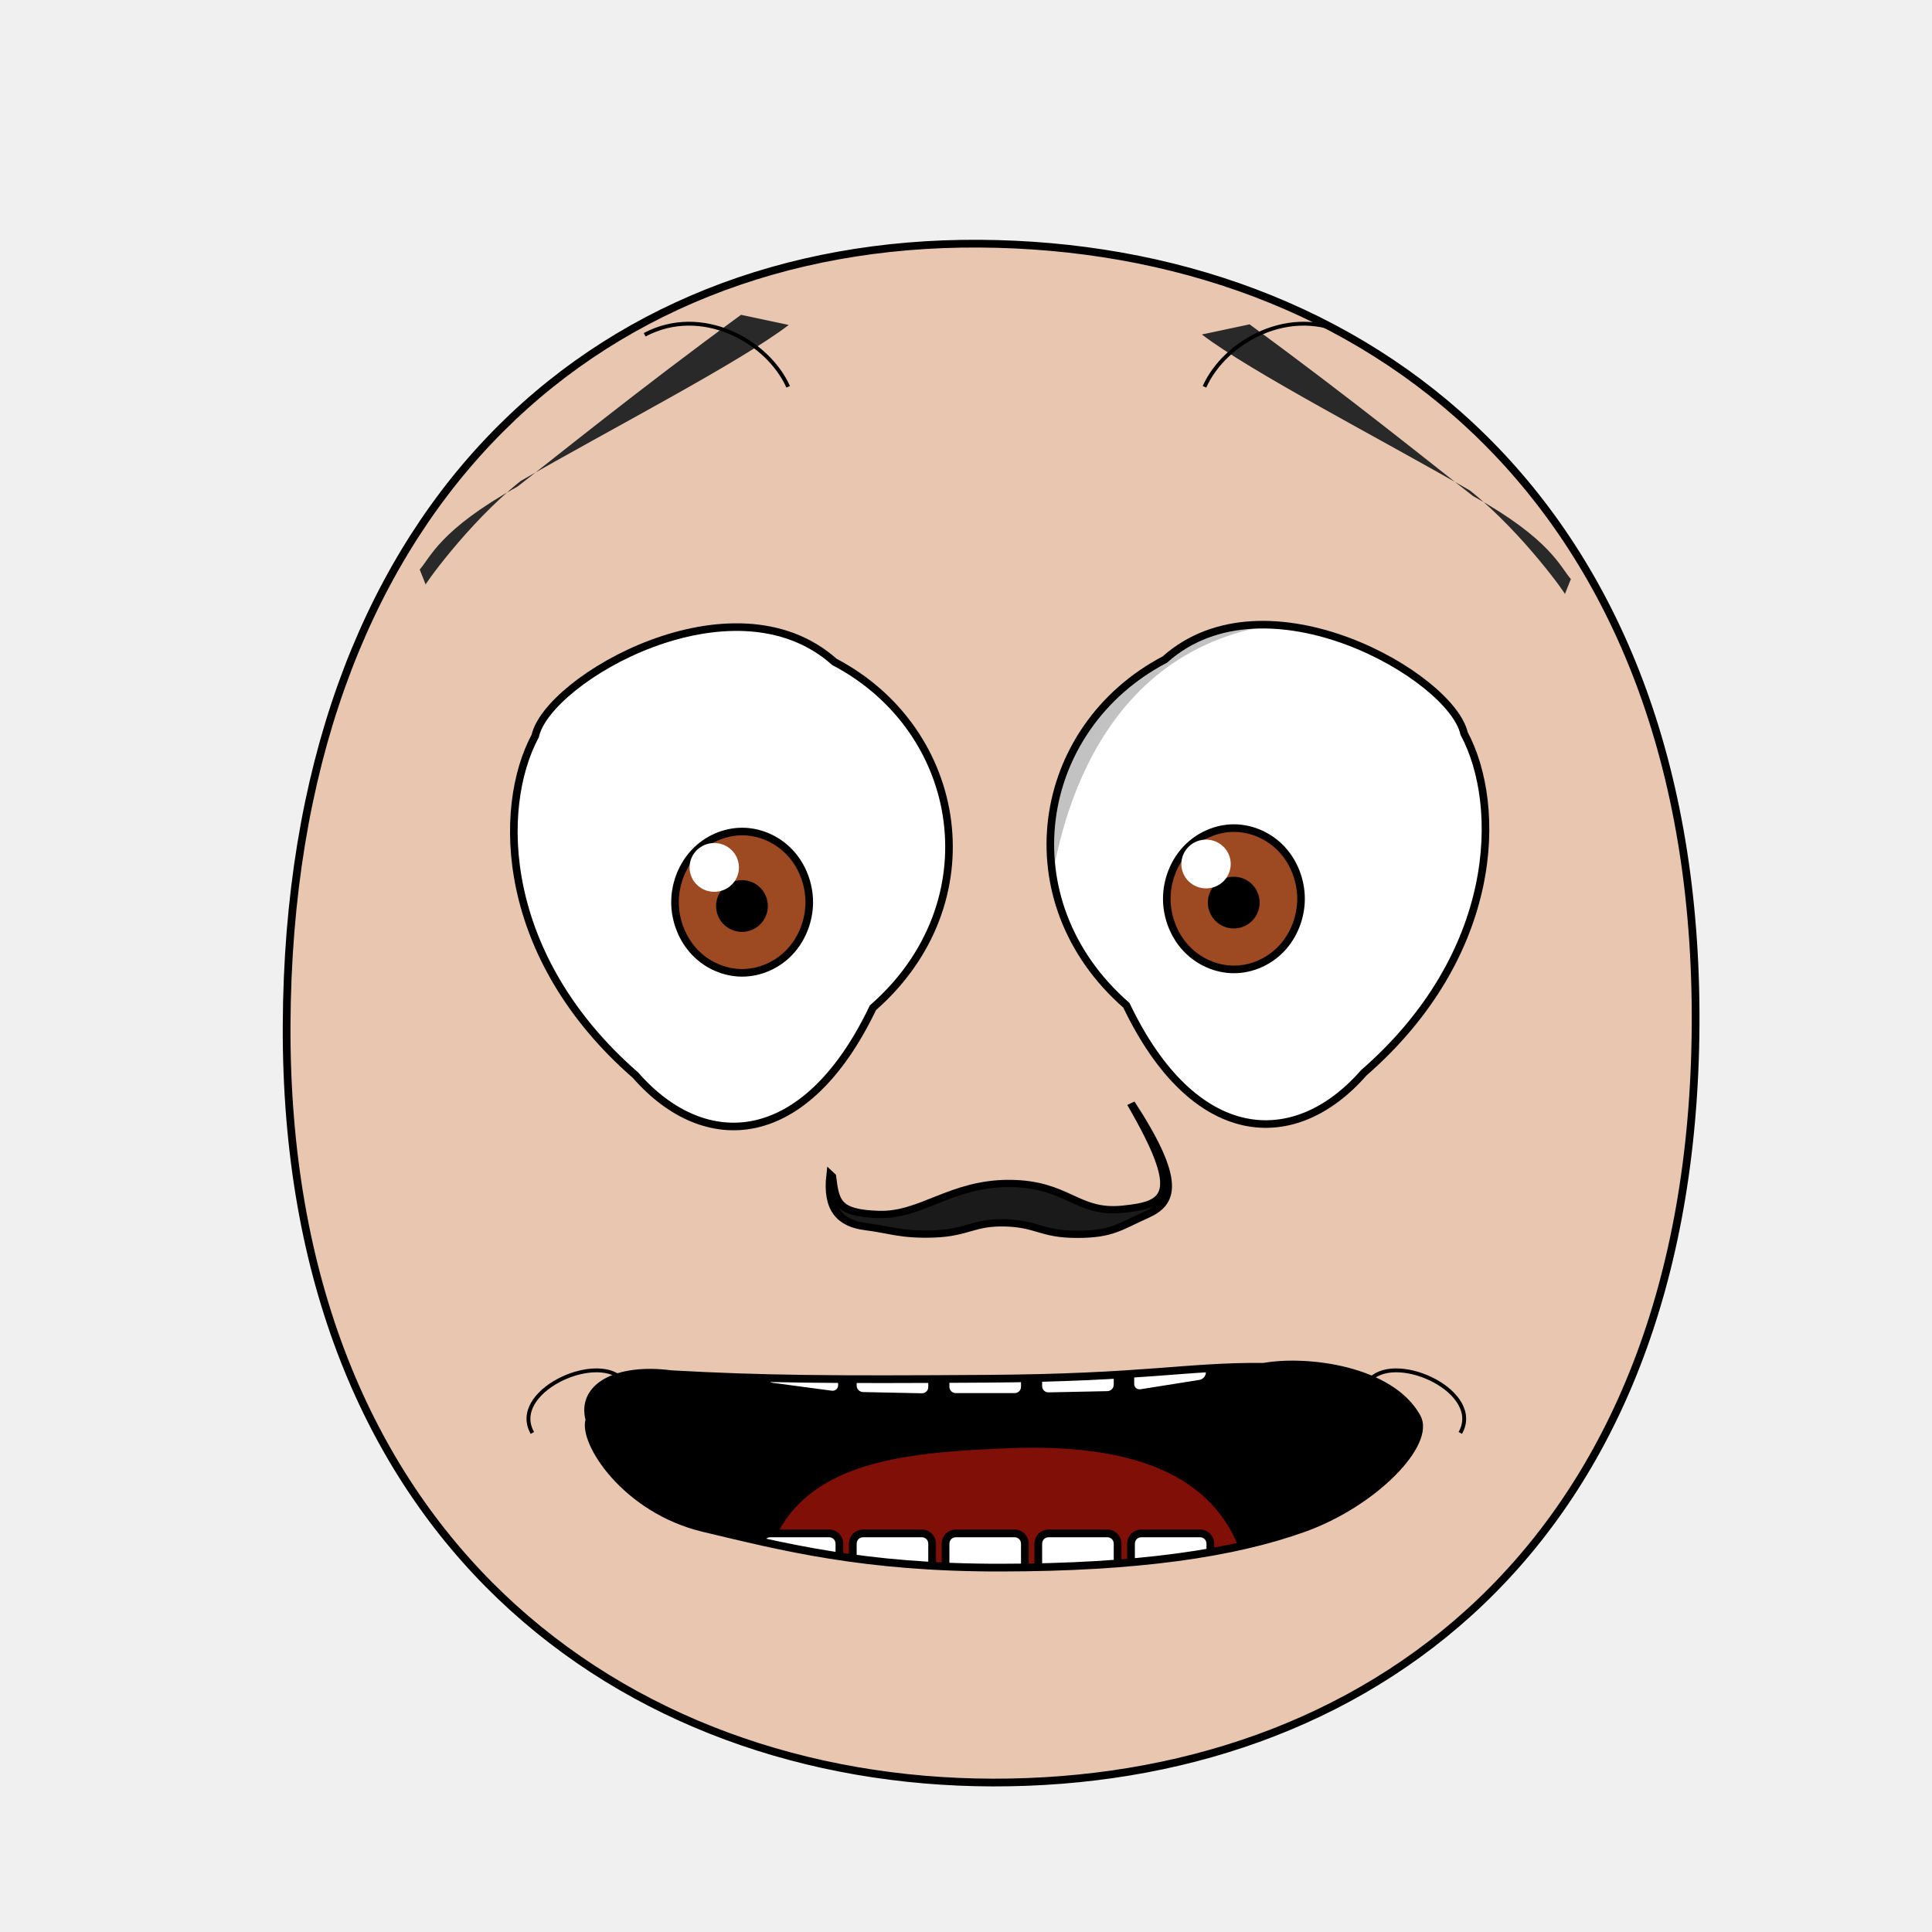
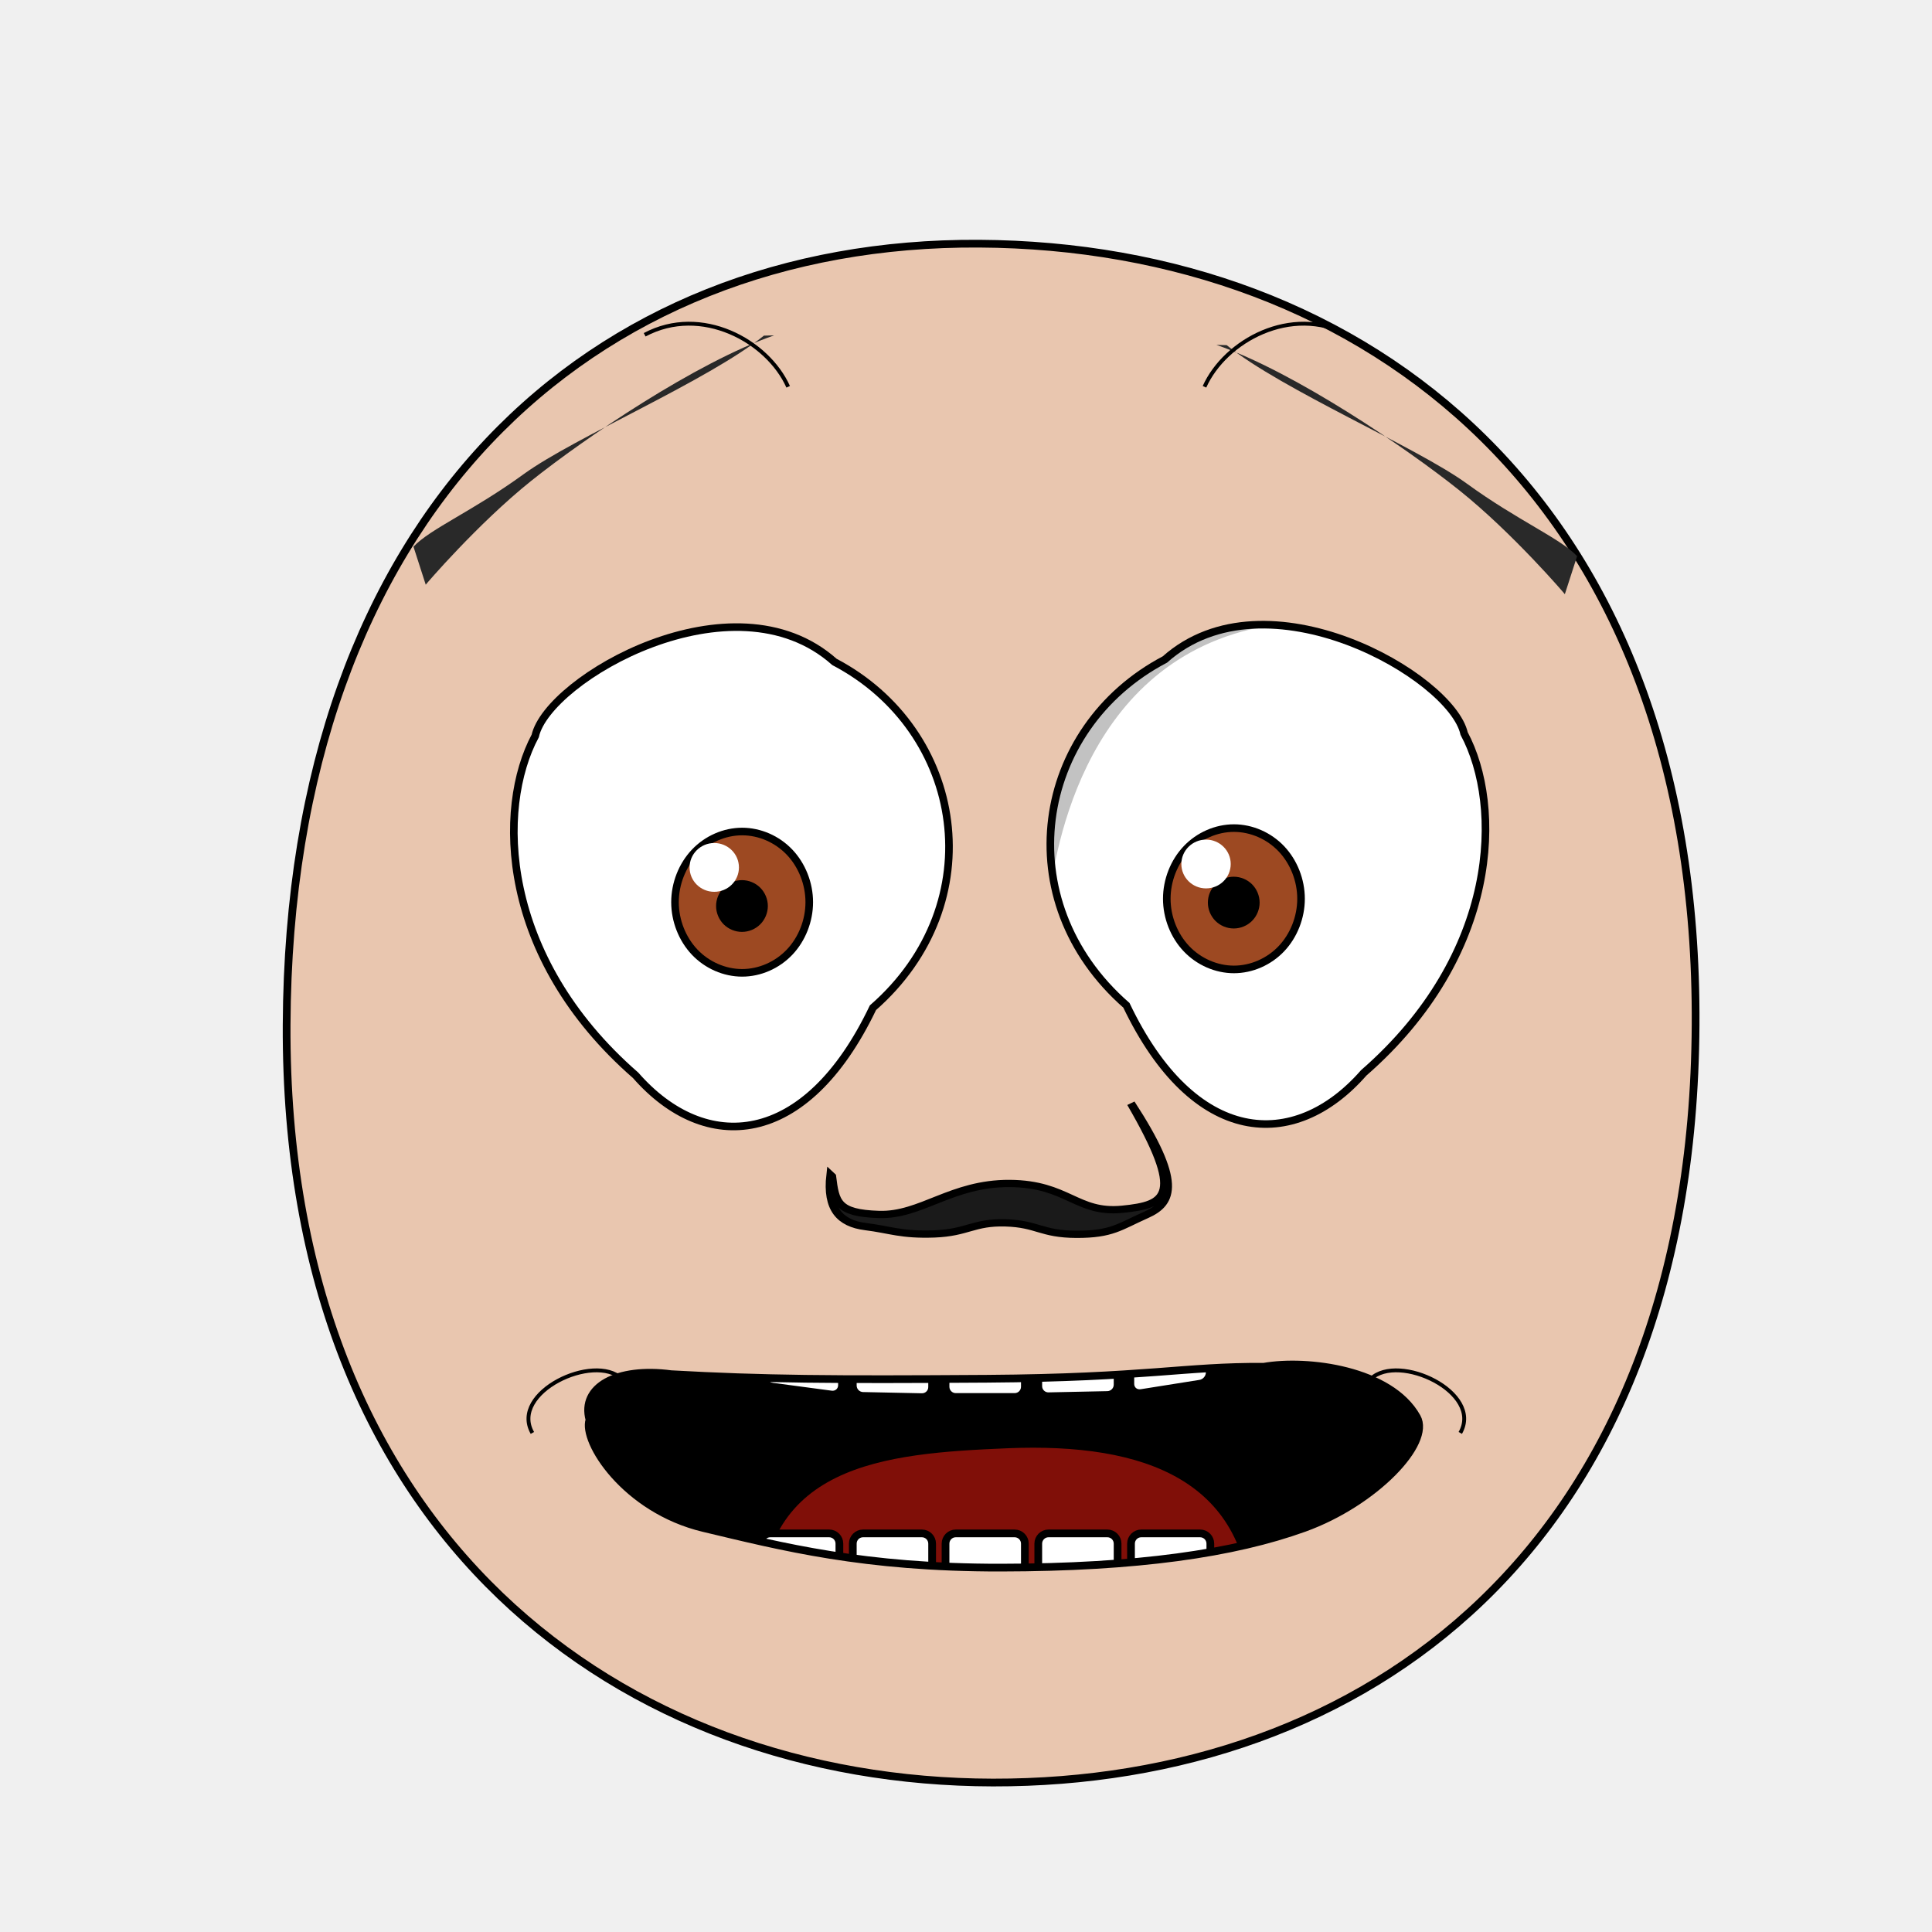
- <svg xmlns="http://www.w3.org/2000/svg" xmlns:xlink="http://www.w3.org/1999/xlink" height="100%" width="100%" id="emoticon-front-view" viewBox="0 0 250 250" version="1.1">
+ <svg xmlns="http://www.w3.org/2000/svg" xmlns:xlink="http://www.w3.org/1999/xlink" version="1.1" viewBox="0 0 250 250" id="emoticon-front-view" width="100%" height="100%">
  <defs id="defs4">
    <linearGradient id="linearGradient5745">
-       <stop style="stop-color:#f4dc15;stop-opacity:1" offset="0" id="stop5747" />
-       <stop style="stop-color:#e1430a;stop-opacity:1" offset="1" id="stop5749" />
+       <stop style="stop-color:#f4dc15;stop-opacity:1" id="stop5747" offset="0" />
+       <stop style="stop-color:#e1430a;stop-opacity:1" id="stop5749" offset="1" />
    </linearGradient>
    <linearGradient id="linearGradient2823">
-       <stop style="stop-color:#000000;stop-opacity:1" offset="0" id="stop2825" />
-       <stop style="stop-color:#6f0a5a;stop-opacity:1" offset="1" id="stop2827" />
+       <stop style="stop-color:#000000;stop-opacity:1" id="stop2825" offset="0" />
+       <stop style="stop-color:#6f0a5a;stop-opacity:1" id="stop2827" offset="1" />
    </linearGradient>
    <clipPath id="clipPath2967">
-       <use transform="translate(-55.480,15.250)" xlink:href="#path3622" height="1" width="1" y="0" x="0" id="use2969">
+       <use transform="translate(-55.480,15.250)" id="use2969" x="0" y="0" width="1" height="1" xlink:href="#path3622">
</use>
    </clipPath>
    <clipPath id="clipPath4022">
-       <use transform="matrix(-1,0,0,1,914.210,34.340)" xlink:href="#path3622" height="250" width="250" y="0" x="0" id="use5959">
+       <use transform="matrix(-1,0,0,1,914.210,34.340)" id="use5959" x="0" y="0" width="250" height="250" xlink:href="#path3622">
</use>
    </clipPath>
-     <radialGradient spreadMethod="pad" gradientTransform="matrix(98.09029,121.5278,-104.4591,83.94095,1881.611,1722.677)" gradientUnits="userSpaceOnUse" xlink:href="#linearGradient5745" id="radialGradient5694" fy="2.705" fx="-15.372" r="1" cy="2.705" cx="-15.372">
+     <radialGradient cx="-15.372" cy="2.705" r="1" fx="-15.372" fy="2.705" id="radialGradient5694" xlink:href="#linearGradient5745" gradientUnits="userSpaceOnUse" gradientTransform="matrix(98.09029,121.5278,-104.4591,83.94095,1881.611,1722.677)" spreadMethod="pad">
</radialGradient>
-     <linearGradient gradientTransform="translate(37.46307,-25.35117)" gradientUnits="userSpaceOnUse" xlink:href="#linearGradient2823" id="irisGradient" y2="606.466" x2="138.571" y1="488.076" x1="107.143">
+     <linearGradient x1="107.143" y1="488.076" x2="138.571" y2="606.466" id="irisGradient" xlink:href="#linearGradient2823" gradientUnits="userSpaceOnUse" gradientTransform="translate(37.46307,-25.35117)">
</linearGradient>
-     <clipPath clipPathUnits="userSpaceOnUse" id="clipPath-mouth">
-       <use x="0" y="0" xlink:href="#mouth-outline" id="use-mouth-outline" width="250" height="250" />
+     <clipPath id="clipPath-mouth" clipPathUnits="userSpaceOnUse">
+       <use height="250" width="250" id="use-mouth-outline" xlink:href="#mouth-outline" y="0" x="0" />
    </clipPath>
  </defs>
  <g id="head">
    <path style="fill:#e9c6af;stroke:#000000;stroke-width:1;stroke-opacity:1" d="M 128.480,230.660 C 176.270,230.750 219.010,200.570 219.410,132.640 219.800,64.720 176.760,31.810 126.680,31.530 76.600,31.240 37.380,66.280 37.090,132.640 36.800,199.010 80.690,230.570 128.480,230.660 Z" id="path164">
</path>
  </g>
  <g transform="matrix(0.160,0,0,0.160,62.980,36.080)" style="stroke-width:4.360;stroke-miterlimit:4;stroke-dasharray:none" id="left-eye">
    <path d="M 281.250,309.850 C 386.730,365.250 408.940,504.990 312.360,589.500 257.940,703.420 176.710,708.430 120.430,644.150 10.500,548.350 7.910,428.220 39.240,369.690 49.500,323.480 199.310,236.830 281.250,309.850 Z" style="fill:#ffffff;stroke:#000000;stroke-width:6.140;stroke-miterlimit:4;stroke-opacity:1;stroke-dasharray:none" id="path3622">
</path>
-     <g transform="translate(55.480,-15.250)" style="stroke-width:4.360;stroke-miterlimit:4;stroke-dasharray:none" id="lens" clip-path="url(#clipPath2967)">
+     <g transform="translate(55.480,-15.250)" style="stroke-width:4.360;stroke-miterlimit:4;stroke-dasharray:none" clip-path="url(#clipPath2967)" id="lens">
      <g id="g4403">
        <path style="fill:#9d4922;fill-opacity:1;stroke:#000000;stroke-width:6.140;stroke-miterlimit:4;stroke-opacity:1;stroke-dasharray:none" d="M 205.380,519.390 C 205.380,534.350 199.530,549.210 189.480,559.790 179.430,570.370 165.310,576.530 151.090,576.530 136.880,576.530 122.760,570.370 112.710,559.790 102.660,549.210 96.800,534.350 96.800,519.390 96.800,504.430 102.660,489.560 112.710,478.980 122.760,468.400 136.880,462.240 151.090,462.240 165.310,462.240 179.430,468.400 189.480,478.980 199.530,489.560 205.380,504.430 205.380,519.390 Z" id="iris">
</path>
        <path d="M 168.820,522.490 C 168.820,527.160 166.890,531.810 163.580,535.120 160.270,538.430 155.630,540.350 150.950,540.350 146.270,540.350 141.630,538.430 138.320,535.120 135.020,531.810 133.090,527.160 133.090,522.490 133.090,517.810 135.020,513.160 138.320,509.850 141.630,506.550 146.270,504.620 150.950,504.620 155.630,504.620 160.270,506.550 163.580,509.850 166.890,513.160 168.820,517.810 168.820,522.490 Z" style="fill:#000000;fill-opacity:1;stroke:#000000;stroke-width:6.140;stroke-miterlimit:4;stroke-opacity:1;stroke-dasharray:none" id="pupil">
</path>
        <path d="M 148.510,491.270 C 148.510,502.200 139.580,511.000 128.540,511.000 117.520,511.000 108.580,502.200 108.580,491.270 108.580,480.390 117.520,471.540 128.540,471.540 139.580,471.540 148.510,480.390 148.510,491.270 Z" style="fill:#ffffff;fill-opacity:1;stroke:none" id="glare">
</path>
      </g>
      <path style="opacity:0.240;fill:#000000;stroke:#000000;stroke-width:1px;stroke-linecap:butt;stroke-linejoin:miter;stroke-opacity:1" d="M -56.360,574.020 -118.800,355.830 226.660,230.150 268.200,301.410 C 268.200,301.410 141.600,251.160 14.300,334.410 -91.660,419.750 -56.360,574.020 -56.360,574.020 Z" id="left-lid-shadow">
</path>
    </g>
  </g>
  <g transform="matrix(0.160,0,0,0.160,49.460,30.270)" style="stroke-width:4.360;stroke-miterlimit:4;stroke-dasharray:none" id="right-eye">
-     <use transform="matrix(-1,0,0,1,914.210,34.340)" xlink:href="#path3622" height="250" width="250" y="0" x="0" id="use3959">
+     <use transform="matrix(-1,0,0,1,914.210,34.340)" id="use3959" x="0" y="0" width="250" height="250" xlink:href="#path3622">
</use>
-     <g id="g4015" clip-path="url(#clipPath4022)">
-       <use transform="translate(537.710,18.300)" style="stroke-width:4.360;stroke-miterlimit:4;stroke-dasharray:none" xlink:href="#g4403" height="1" width="1" y="0" x="0" id="right-lens">
+     <g clip-path="url(#clipPath4022)" id="g4015">
+       <use transform="translate(537.710,18.300)" style="stroke-width:4.360;stroke-miterlimit:4;stroke-dasharray:none" id="right-lens" x="0" y="0" width="1" height="1" xlink:href="#g4403">
</use>
      <path style="opacity:0.240;fill:#000000;stroke:#000000;stroke-width:1px;stroke-linecap:butt;stroke-linejoin:miter;stroke-miterlimit:4;stroke-opacity:1;stroke-dasharray:none" d="M 537.990,543.460 525.650,303.730 777.130,253.410 938.410,436.090 C 938.410,436.090 854.640,287.090 708.160,317.950 561.670,348.810 542.280,509.930 537.990,543.460 Z" id="right-lid-shadow">
</path>
    </g>
  </g>
-   <path d="M 102.060,42.050 C 95.720,46.900 79.000,55.530 67.370,62.240 60.440,67.770 54.520,76.240 55.090,75.660 L 54.310,73.700 C 55.660,72.200 56.880,68.560 66.970,62.960 71.730,59.280 82.750,50.330 95.890,40.740 Z" style="fill:#292929;fill-opacity:1;fill-rule:nonzero;stroke:4;stroke-width:1;stroke-miterlimit:102.090;stroke-opacity:41.810;stroke-dasharray:none" id="left-eye-brow">
+   <path d="M 100.176,43.396 C 90.069,46.900 75.624,56.710 68.716,62.240 61.808,67.770 55.028,75.702 55.090,75.660 L 53.503,70.740 C 55.660,68.433 61.186,66.138 67.777,61.345 74.379,56.563 91.631,49.254 98.850,43.431 Z" style="fill:#292929;fill-opacity:1;fill-rule:nonzero;stroke:4;stroke-width:1;stroke-miterlimit:102.090;stroke-opacity:-20.560;stroke-dasharray:none" id="left-eye-brow">
</path>
  <g style="stroke-width:1" transform="matrix(1.130,0,0,1,-17.270,2.110)" id="nose">
    <path style="fill:#1a1a1a;stroke:#000000;stroke-width:0.940;stroke-miterlimit:4;stroke-dasharray:none" d="M 110.560,150.110 C 110.930,153.400 111.100,154.870 115.940,155.040 120.780,155.210 124.220,150.990 130.900,151.030 137.570,151.080 138.560,154.940 143.780,154.370 149.010,153.790 150.900,152.570 144.790,140.660 150.620,150.760 149.640,153.540 146.560,155.080 143.490,156.620 142.630,157.620 138.550,157.610 134.480,157.590 134.100,156.250 130.430,156.130 126.750,156.010 126.100,157.400 122.270,157.560 118.450,157.710 117.280,157.020 114.390,156.610 111.500,156.200 109.930,154.370 110.380,149.920 Z" id="nose-outline">
</path>
  </g>
-   <use transform="matrix(-1,0,0,1,257.580,1.230)" xlink:href="#left-eye-brow" height="250" width="250" y="0" x="0" id="right-eye-brow">
+   <use transform="matrix(-1,0,0,1,257.580,1.230)" id="right-eye-brow" x="0" y="0" width="250" height="250" xlink:href="#left-eye-brow">
</use>
  <g id="mouth">
-     <g clip-path="url(#clipPath-mouth)" id="mouth-interior">
-       <rect style="fill:#000000;fill-opacity:1;stroke:none" id="mouth-background" width="119.944" height="66.556" x="68.16" y="159.934">
+     <g id="mouth-interior" clip-path="url(#clipPath-mouth)">
+       <rect style="fill:#000000;fill-opacity:1;stroke:none" y="159.934" x="68.16" height="66.556" width="119.944" id="mouth-background">
</rect>
      <path d="M 98.340,209.750 C 98.010,189.460 114.230,188.070 130.460,187.400 148.010,186.690 161.920,191.440 161.920,209.750 140.730,209.750 119.540,209.750 98.340,209.750 Z" style="fill:#800f08;fill-opacity:1;stroke:none" id="tongue">
</path>
-       <g style="stroke:#000000;stroke-opacity:1" transform="translate(4,-6.680)" morph="fix-children" id="upper-teeth">
-         <rect transform="matrix(0.991225,0.1321854,0,1,0,0)" rx="1.336" ry="1.325" y="158.195" x="95.524" height="15.123" width="10.356" id="tooth-02" style="fill:#ffffff;fill-opacity:1;stroke:#000000;stroke-width:1.004;stroke-opacity:1">
+       <g style="stroke:#000000;stroke-opacity:1" transform="translate(4,-6.680)" id="upper-teeth" morph="fix-children">
+         <rect style="fill:#ffffff;fill-opacity:1;stroke:#000000;stroke-width:1.004;stroke-opacity:1" id="tooth-02" width="10.356" height="15.123" x="95.524" y="158.195" ry="1.325" rx="1.336" transform="matrix(0.991225,0.1321854,0,1,0,0)">
</rect>
-         <rect transform="matrix(0.999781,0.02092668,0,1,0,0)" id="tooth-03" width="10.267" height="15.123" x="106.375" y="169.934" ry="1.325" rx="1.325" style="fill:#ffffff;fill-opacity:1;stroke:#000000;stroke-width:1;stroke-opacity:1">
+         <rect style="fill:#ffffff;fill-opacity:1;stroke:#000000;stroke-width:1;stroke-opacity:1" rx="1.325" ry="1.325" y="169.934" x="106.375" height="15.123" width="10.267" id="tooth-03" transform="matrix(0.999781,0.02092668,0,1,0,0)">
</rect>
-         <rect rx="1.325" ry="1.325" y="172.327" x="118.352" height="15.123" width="10.265" id="tooth-04" style="fill:#ffffff;fill-opacity:1;stroke:#000000;stroke-opacity:1">
+         <rect style="fill:#ffffff;fill-opacity:1;stroke:#000000;stroke-opacity:1" id="tooth-04" width="10.265" height="15.123" x="118.352" y="172.327" ry="1.325" rx="1.325">
</rect>
-         <rect transform="matrix(0.999781,-0.02092669,0,1,0,0)" id="tooth-05" width="10.267" height="15.123" x="130.381" y="174.986" ry="1.325" rx="1.325" style="fill:#ffffff;fill-opacity:1;stroke:#000000;stroke-width:1;stroke-opacity:1">
+         <rect style="fill:#ffffff;fill-opacity:1;stroke:#000000;stroke-width:1;stroke-opacity:1" rx="1.325" ry="1.325" y="174.986" x="130.381" height="15.123" width="10.267" id="tooth-05" transform="matrix(0.999781,-0.02092669,0,1,0,0)">
</rect>
-         <rect transform="matrix(0.9876076,-0.1569434,0,1,0,0)" rx="1.341" ry="1.325" y="194.646" x="144.054" height="15.123" width="10.394" id="tooth-06" style="fill:#ffffff;fill-opacity:1;stroke:#000000;stroke-width:1.006;stroke-opacity:1">
+         <rect style="fill:#ffffff;fill-opacity:1;stroke:#000000;stroke-width:1.006;stroke-opacity:1" id="tooth-06" width="10.394" height="15.123" x="144.054" y="194.646" ry="1.325" rx="1.341" transform="matrix(0.9876076,-0.1569434,0,1,0,0)">
</rect>
      </g>
      <g style="stroke:#000000;stroke-opacity:1" transform="translate(4,26.330)" id="lower-teeth">
-         <rect style="fill:#ffffff;fill-opacity:1;stroke:#000000;stroke-opacity:1" id="tooth-09" width="10.265" height="15.123" x="94.352" y="172.091" ry="1.325" rx="1.325">
+         <rect style="fill:#ffffff;fill-opacity:1;stroke:#000000;stroke-opacity:1" rx="1.325" ry="1.325" y="172.091" x="94.352" height="15.123" width="10.265" id="tooth-09">
</rect>
-         <rect style="fill:#ffffff;fill-opacity:1;stroke:#000000;stroke-opacity:1" rx="1.325" ry="1.325" y="172.091" x="106.352" height="15.123" width="10.265" id="tooth-10">
+         <rect style="fill:#ffffff;fill-opacity:1;stroke:#000000;stroke-opacity:1" id="tooth-10" width="10.265" height="15.123" x="106.352" y="172.091" ry="1.325" rx="1.325">
</rect>
-         <rect style="fill:#ffffff;fill-opacity:1;stroke:#000000;stroke-opacity:1" id="tooth-11" width="10.265" height="15.123" x="118.352" y="172.091" ry="1.325" rx="1.325">
+         <rect style="fill:#ffffff;fill-opacity:1;stroke:#000000;stroke-opacity:1" rx="1.325" ry="1.325" y="172.091" x="118.352" height="15.123" width="10.265" id="tooth-11">
</rect>
-         <rect style="fill:#ffffff;fill-opacity:1;stroke:#000000;stroke-opacity:1" rx="1.325" ry="1.325" y="172.091" x="130.352" height="15.123" width="10.265" id="tooth-12">
+         <rect style="fill:#ffffff;fill-opacity:1;stroke:#000000;stroke-opacity:1" id="tooth-12" width="10.265" height="15.123" x="130.352" y="172.091" ry="1.325" rx="1.325">
</rect>
-         <rect style="fill:#ffffff;fill-opacity:1;stroke:#000000;stroke-opacity:1" id="tooth-13" width="10.265" height="15.123" x="142.352" y="172.091" ry="1.325" rx="1.325">
+         <rect style="fill:#ffffff;fill-opacity:1;stroke:#000000;stroke-opacity:1" rx="1.325" ry="1.325" y="172.091" x="142.352" height="15.123" width="10.265" id="tooth-13">
</rect>
      </g>
    </g>
    <path d="M 183.340,183.370 C 185.240,186.720 177.880,194.430 168.770,197.720 159.650,201.010 147.170,202.830 129.470,202.850 111.770,202.870 101.240,200.160 91.050,197.730 80.890,195.310 75.330,186.490 76.280,183.720 75.110,179.480 79.830,176.890 86.840,177.820 98.850,178.490 107.560,178.540 127.690,178.410 148.340,178.270 153.340,176.780 163.530,176.860 169.160,175.870 179.910,177.230 183.340,183.370 Z" style="fill:none;stroke:#000000;stroke-width:1px;stroke-miterlimit:4;stroke-opacity:1" id="mouth-outline">
</path>
  </g>
  <g style="stroke-width:0.500;stroke-miterlimit:4;stroke-dasharray:none" id="wrinkles">
    <path d="M 83.420,43.320 C 90.760,39.410 99.320,44.100 101.990,50.050" style="fill:none;stroke:#000000;stroke-width:0.500;stroke-linecap:butt;stroke-linejoin:miter;stroke-miterlimit:4;stroke-opacity:1;stroke-dasharray:none" id="wrinkle-left-brow">
</path>
    <path d="M 68.890,185.420 C 65.910,180.170 76.870,175.010 80.460,178.420" style="fill:none;stroke:#000000;stroke-width:0.500;stroke-linecap:butt;stroke-linejoin:miter;stroke-opacity:1;stroke-miterlimit:4;stroke-dasharray:none" id="wrinkle-left-cheek">
</path>
-     <use transform="matrix(-1,0,0,1,257.850,0)" style="stroke-width:0.500;stroke-miterlimit:4;stroke-dasharray:none" x="0" y="0" xlink:href="#wrinkle-left-brow" id="wrinkle-right-brow" width="250" height="250">
+     <use transform="matrix(-1,0,0,1,257.850,0)" style="stroke-width:0.500;stroke-miterlimit:4;stroke-dasharray:none" height="250" width="250" id="wrinkle-right-brow" xlink:href="#wrinkle-left-brow" y="0" x="0">
</use>
-     <use transform="matrix(-1,0,0,1,257.850,0)" style="stroke-width:0.500;stroke-miterlimit:4;stroke-dasharray:none" x="0" y="0" xlink:href="#wrinkle-left-cheek" id="wrinkle-right-cheek" width="250" height="250">
+     <use transform="matrix(-1,0,0,1,257.850,0)" style="stroke-width:0.500;stroke-miterlimit:4;stroke-dasharray:none" height="250" width="250" id="wrinkle-right-cheek" xlink:href="#wrinkle-left-cheek" y="0" x="0">
</use>
  </g>
</svg>
